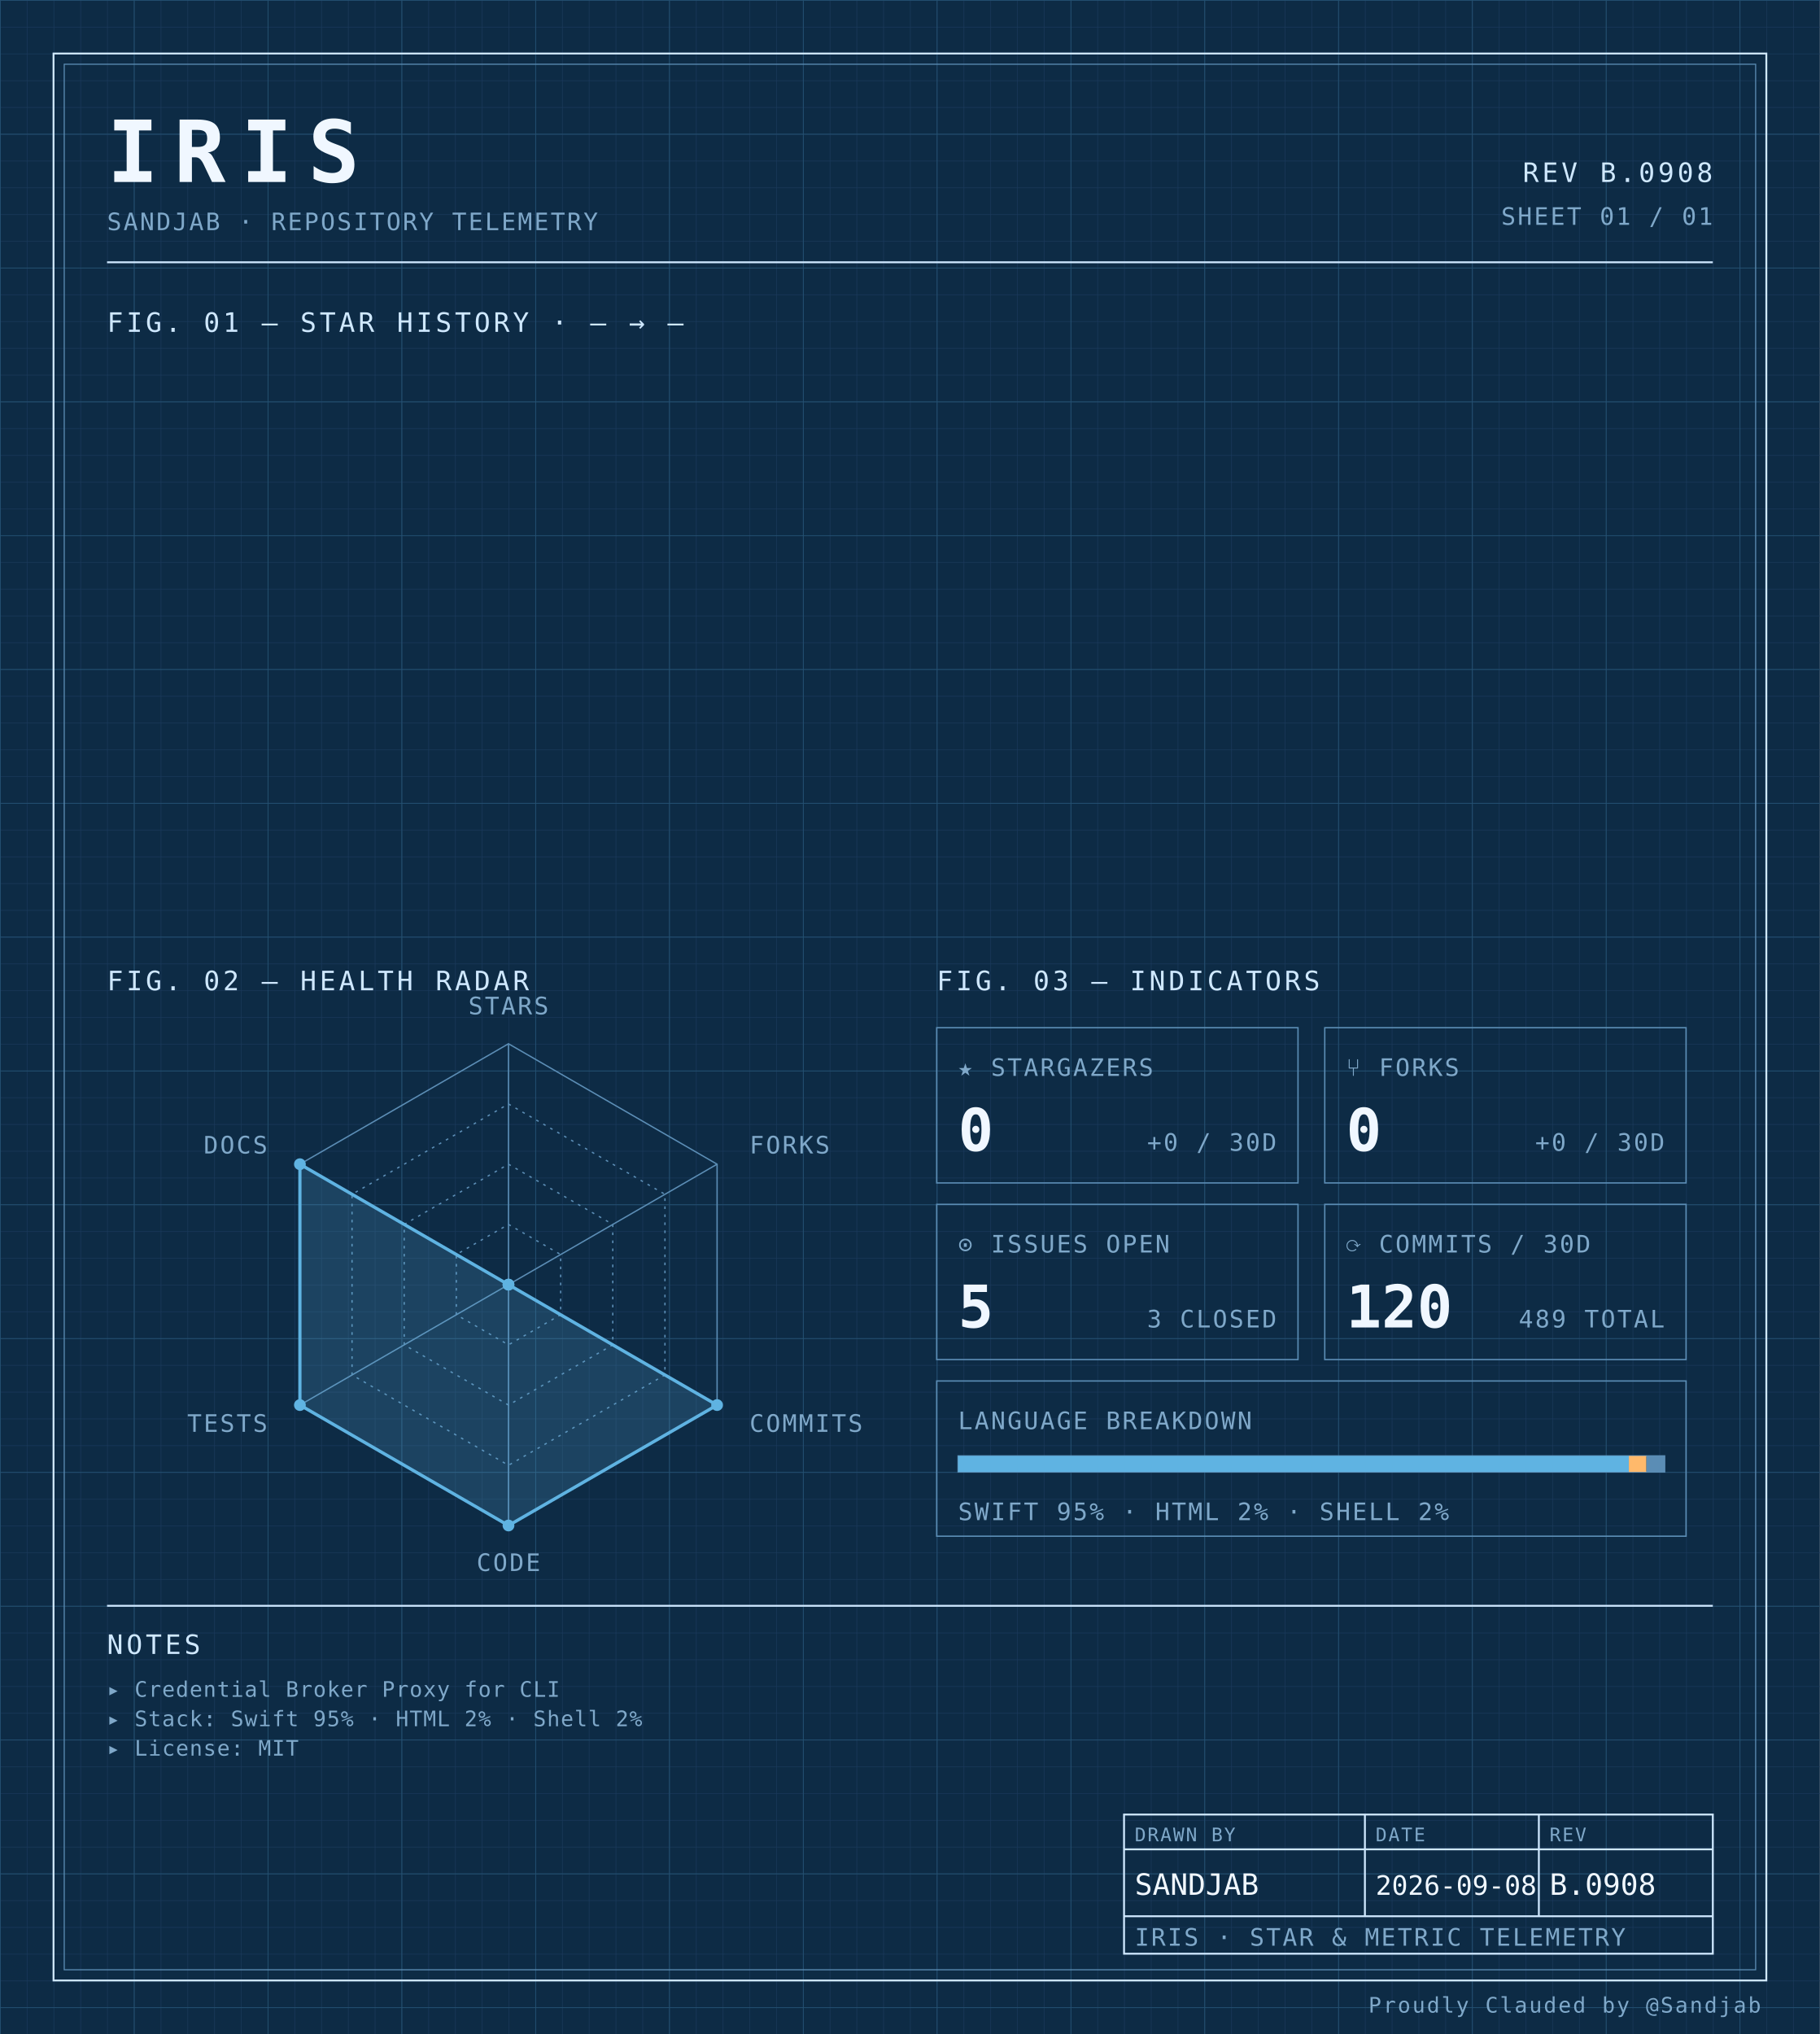
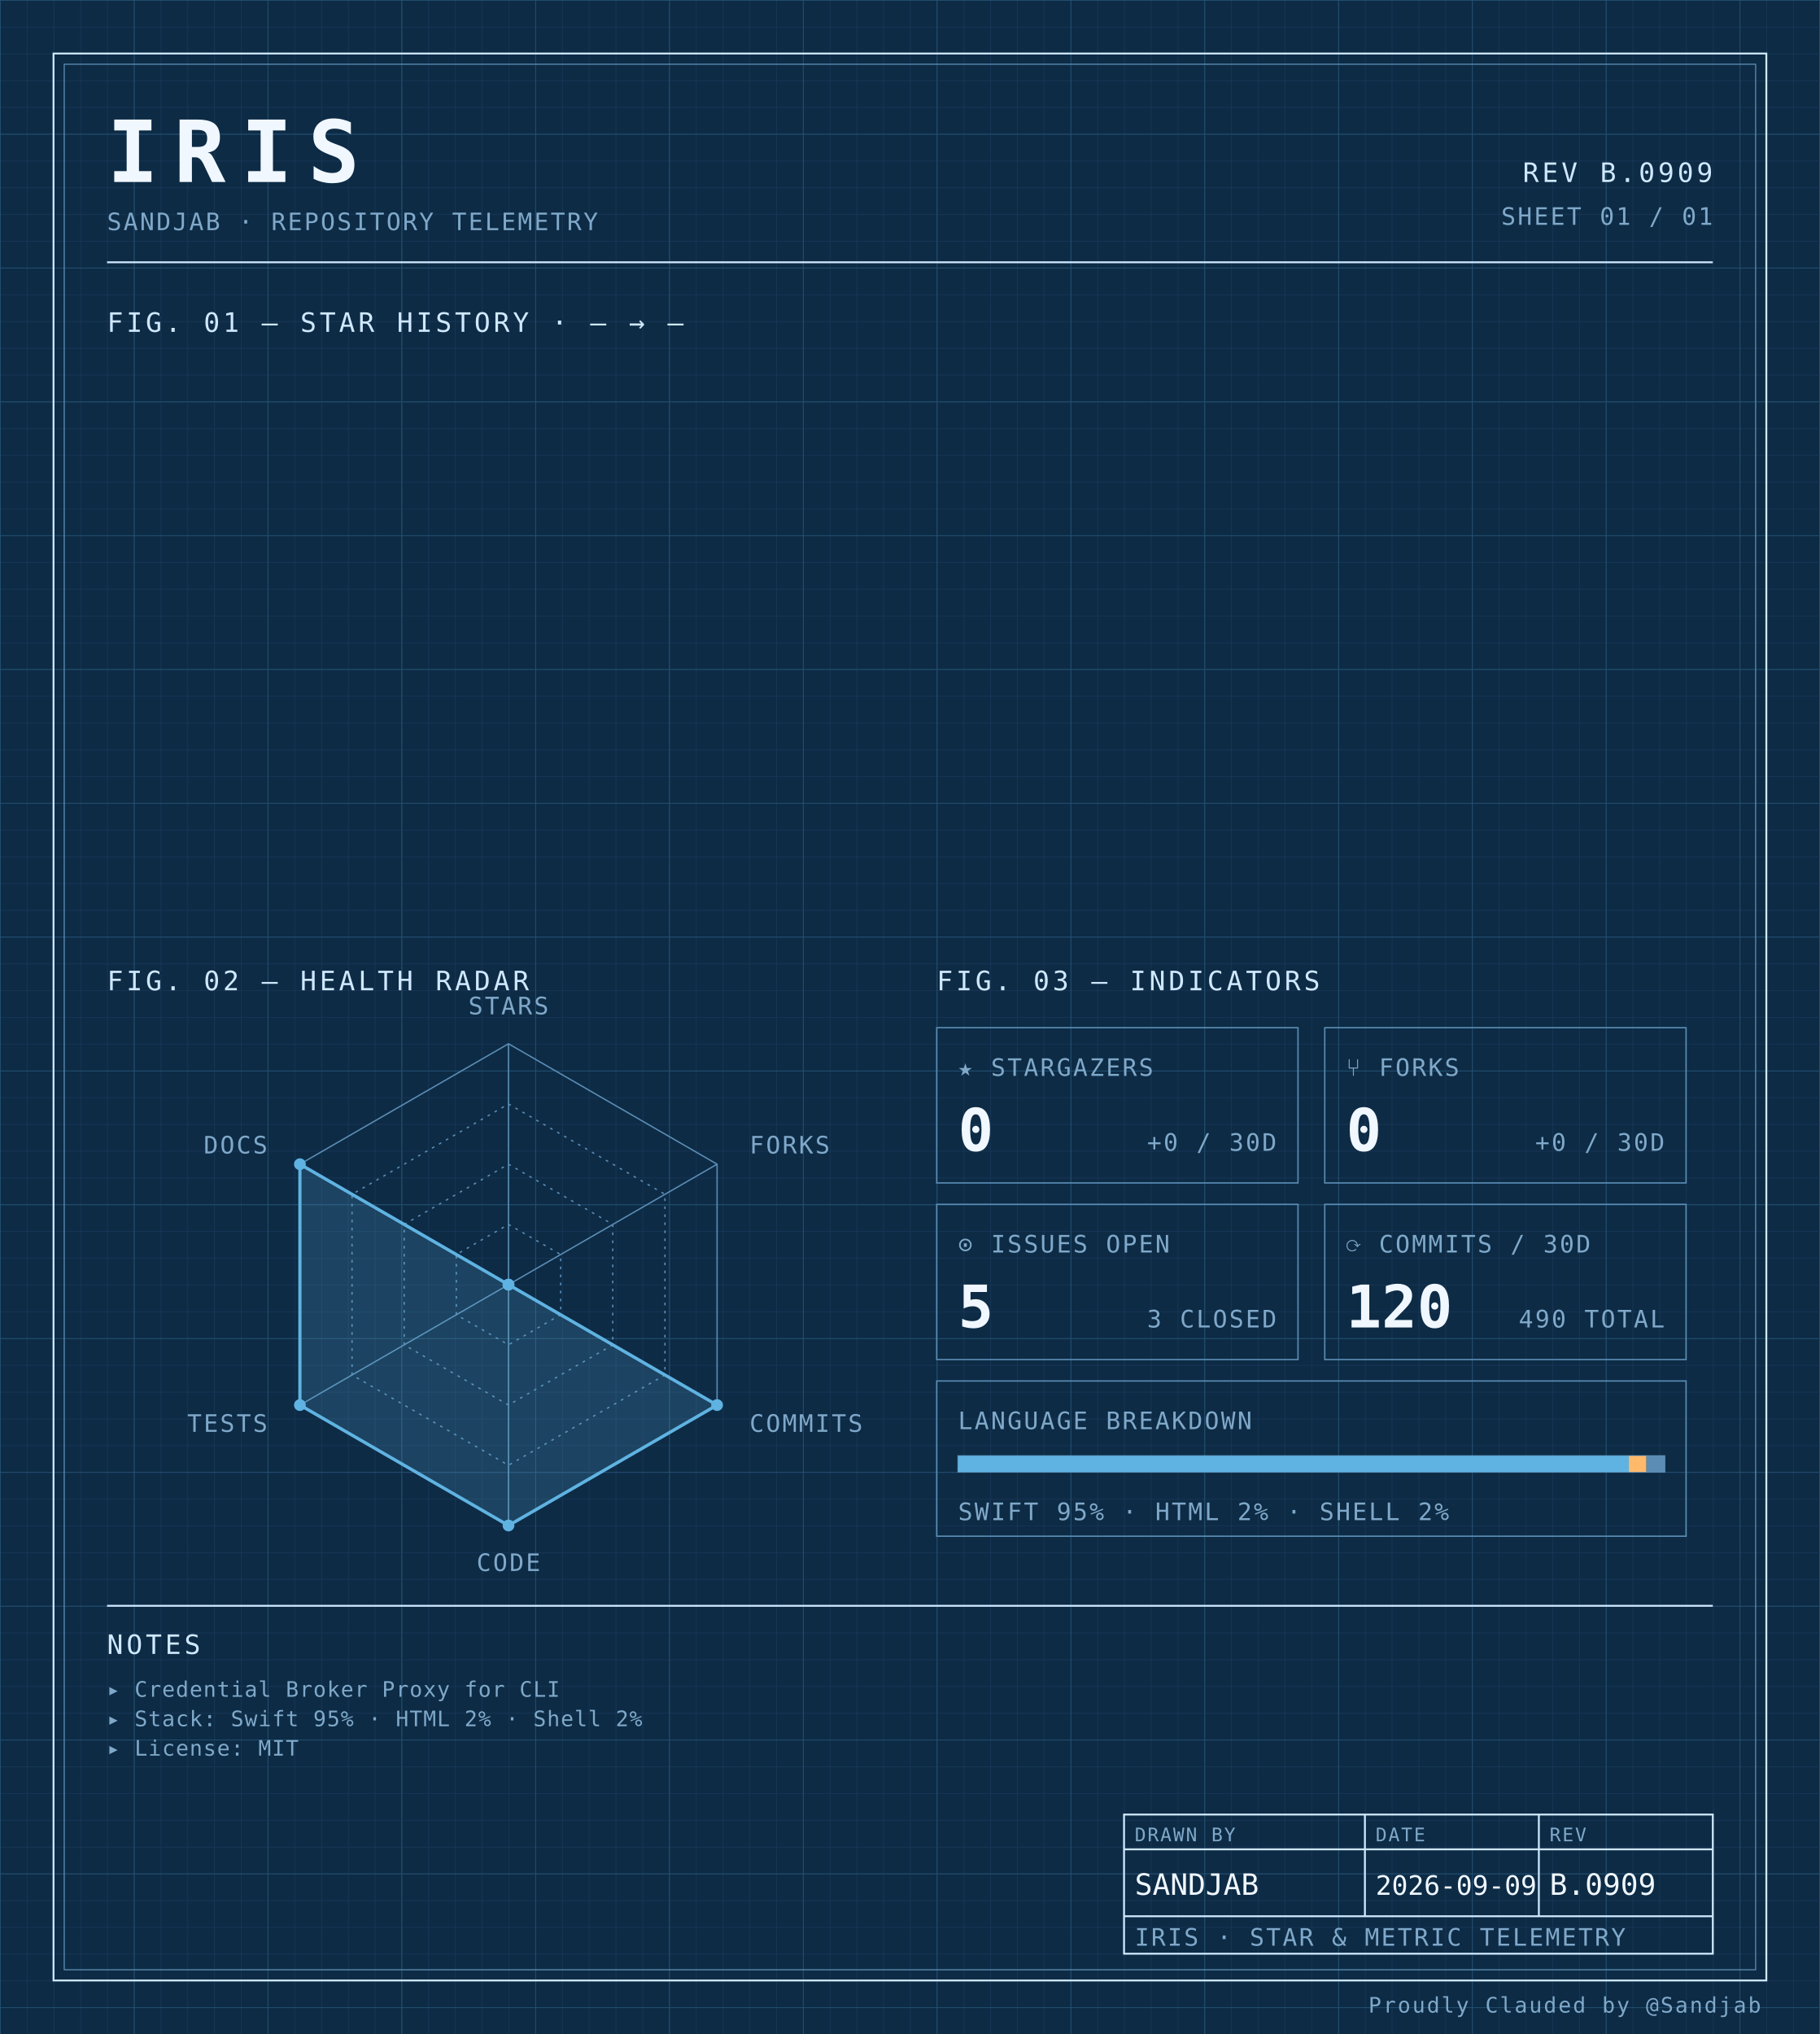
<svg xmlns="http://www.w3.org/2000/svg" width="100%" viewBox="0 0 680 760" role="img">
  <defs>
    <pattern id="grid-fine" width="10" height="10" patternUnits="userSpaceOnUse">
      <path d="M10 0H0V10" fill="none" stroke="#1a3a5c" stroke-width="0.4" />
    </pattern>
    <pattern id="grid-major" width="50" height="50" patternUnits="userSpaceOnUse">
      <path d="M50 0H0V50" fill="none" stroke="#245273" stroke-width="0.5" />
    </pattern>
  </defs>
  <rect x="0" y="0" width="680" height="760" fill="#0d2b45" />
  <rect x="0" y="0" width="680" height="760" fill="url(#grid-fine)" />
  <rect x="0" y="0" width="680" height="760" fill="url(#grid-major)" />
  <rect x="20" y="20" width="640" height="720" fill="none" stroke="#cfe8ff" stroke-width="0.7" />
  <rect x="24" y="24" width="632" height="712" fill="none" stroke="#5b8db5" stroke-width="0.4" />
  <text x="40" y="68" font-family="ui-monospace, 'SF Mono', 'JetBrains Mono', 'Cascadia Code', Consolas, monospace" font-size="32" font-weight="700" fill="#f0f7ff" text-anchor="start" letter-spacing="0.18em">IRIS</text>
  <text x="40" y="86" font-family="ui-monospace, 'SF Mono', 'JetBrains Mono', 'Cascadia Code', Consolas, monospace" font-size="9" font-weight="400" fill="#7fa8c9" text-anchor="start" letter-spacing="0.08em">SANDJAB · REPOSITORY TELEMETRY</text>
-   <text x="640" y="68" font-family="ui-monospace, 'SF Mono', 'JetBrains Mono', 'Cascadia Code', Consolas, monospace" font-size="10" font-weight="400" fill="#cfe8ff" text-anchor="end" letter-spacing="0.12em">REV B.0908</text>
+   <text x="640" y="68" font-family="ui-monospace, 'SF Mono', 'JetBrains Mono', 'Cascadia Code', Consolas, monospace" font-size="10" font-weight="400" fill="#cfe8ff" text-anchor="end" letter-spacing="0.12em">REV B.0909</text>
  <text x="640" y="84" font-family="ui-monospace, 'SF Mono', 'JetBrains Mono', 'Cascadia Code', Consolas, monospace" font-size="9" font-weight="400" fill="#7fa8c9" text-anchor="end" letter-spacing="0.08em">SHEET 01 / 01</text>
  <line x1="40" y1="98" x2="640" y2="98" stroke="#cfe8ff" stroke-width="0.7" />
  <text x="40" y="124" font-family="ui-monospace, 'SF Mono', 'JetBrains Mono', 'Cascadia Code', Consolas, monospace" font-size="10" font-weight="400" fill="#cfe8ff" text-anchor="start" letter-spacing="0.12em">FIG. 01 — STAR HISTORY · — → —</text>
  <text x="40" y="370" font-family="ui-monospace, 'SF Mono', 'JetBrains Mono', 'Cascadia Code', Consolas, monospace" font-size="10" font-weight="400" fill="#cfe8ff" text-anchor="start" letter-spacing="0.12em">FIG. 02 — HEALTH RADAR</text>
  <g transform="translate(190 480)">
    <polygon points="0.00,-90.00 77.94,-45.00 77.94,45.00 0.00,90.00 -77.94,45.00 -77.94,-45.00" fill="none" stroke="#5b8db5" stroke-width="0.5" />
    <polygon points="0.00,-67.50 58.46,-33.75 58.46,33.75 0.00,67.50 -58.46,33.75 -58.46,-33.75" fill="none" stroke="#5b8db5" stroke-width="0.5" stroke-dasharray="1,2" />
    <polygon points="0.00,-45.00 38.97,-22.50 38.97,22.50 0.00,45.00 -38.97,22.50 -38.97,-22.50" fill="none" stroke="#5b8db5" stroke-width="0.5" stroke-dasharray="1,2" />
    <polygon points="0.00,-22.50 19.49,-11.25 19.49,11.25 0.00,22.50 -19.49,11.25 -19.49,-11.25" fill="none" stroke="#5b8db5" stroke-width="0.5" stroke-dasharray="1,2" />
    <line x1="0" y1="0" x2="0.00" y2="-90.00" stroke="#5b8db5" stroke-width="0.5" />
    <line x1="0" y1="0" x2="77.94" y2="-45.00" stroke="#5b8db5" stroke-width="0.5" />
    <line x1="0" y1="0" x2="77.94" y2="45.00" stroke="#5b8db5" stroke-width="0.5" />
    <line x1="0" y1="0" x2="0.00" y2="90.00" stroke="#5b8db5" stroke-width="0.5" />
    <line x1="0" y1="0" x2="-77.94" y2="45.00" stroke="#5b8db5" stroke-width="0.5" />
    <line x1="0" y1="0" x2="-77.94" y2="-45.00" stroke="#5b8db5" stroke-width="0.5" />
    <polygon points="0.00,0.00 0.00,0.00 77.94,45.00 0.00,90.00 -77.94,45.00 -77.94,-45.00" fill="#5fb3e2" fill-opacity="0.18" stroke="#5fb3e2" stroke-width="1.2" />
    <circle cx="0.00" cy="0.00" r="2.2" fill="#5fb3e2" />
    <circle cx="0.00" cy="0.00" r="2.2" fill="#5fb3e2" />
    <circle cx="77.94" cy="45.00" r="2.2" fill="#5fb3e2" />
    <circle cx="0.00" cy="90.00" r="2.2" fill="#5fb3e2" />
    <circle cx="-77.94" cy="45.00" r="2.2" fill="#5fb3e2" />
    <circle cx="-77.94" cy="-45.00" r="2.2" fill="#5fb3e2" />
    <text x="6.3681633555662356e-15" y="-101" font-family="ui-monospace, 'SF Mono', 'JetBrains Mono', 'Cascadia Code', Consolas, monospace" font-size="9" font-weight="400" fill="#7fa8c9" text-anchor="middle" letter-spacing="0.08em">STARS</text>
    <text x="90.067" y="-49" font-family="ui-monospace, 'SF Mono', 'JetBrains Mono', 'Cascadia Code', Consolas, monospace" font-size="9" font-weight="400" fill="#7fa8c9" text-anchor="start" letter-spacing="0.08em">FORKS</text>
    <text x="90.067" y="55" font-family="ui-monospace, 'SF Mono', 'JetBrains Mono', 'Cascadia Code', Consolas, monospace" font-size="9" font-weight="400" fill="#7fa8c9" text-anchor="start" letter-spacing="0.08em">COMMITS</text>
    <text x="6.3681633555662356e-15" y="107" font-family="ui-monospace, 'SF Mono', 'JetBrains Mono', 'Cascadia Code', Consolas, monospace" font-size="9" font-weight="400" fill="#7fa8c9" text-anchor="middle" letter-spacing="0.08em">CODE</text>
    <text x="-90.067" y="55" font-family="ui-monospace, 'SF Mono', 'JetBrains Mono', 'Cascadia Code', Consolas, monospace" font-size="9" font-weight="400" fill="#7fa8c9" text-anchor="end" letter-spacing="0.08em">TESTS</text>
    <text x="-90.067" y="-49" font-family="ui-monospace, 'SF Mono', 'JetBrains Mono', 'Cascadia Code', Consolas, monospace" font-size="9" font-weight="400" fill="#7fa8c9" text-anchor="end" letter-spacing="0.08em">DOCS</text>
  </g>
  <text x="350" y="370" font-family="ui-monospace, 'SF Mono', 'JetBrains Mono', 'Cascadia Code', Consolas, monospace" font-size="10" font-weight="400" fill="#cfe8ff" text-anchor="start" letter-spacing="0.12em">FIG. 03 — INDICATORS</text>
  <rect x="350" y="384" width="135" height="58" fill="none" stroke="#5b8db5" stroke-width="0.5" />
  <text x="358" y="402" font-family="ui-monospace, 'SF Mono', 'JetBrains Mono', 'Cascadia Code', Consolas, monospace" font-size="9" font-weight="400" fill="#7fa8c9" text-anchor="start" letter-spacing="0.08em">★ STARGAZERS</text>
  <text x="358" y="430" font-family="ui-monospace, 'SF Mono', 'JetBrains Mono', 'Cascadia Code', Consolas, monospace" font-size="22" font-weight="700" fill="#f0f7ff" text-anchor="start" letter-spacing="normal">0</text>
  <text x="477" y="430" font-family="ui-monospace, 'SF Mono', 'JetBrains Mono', 'Cascadia Code', Consolas, monospace" font-size="9" font-weight="400" fill="#7fa8c9" text-anchor="end" letter-spacing="0.08em">+0 / 30D</text>
  <rect x="495" y="384" width="135" height="58" fill="none" stroke="#5b8db5" stroke-width="0.5" />
  <text x="503" y="402" font-family="ui-monospace, 'SF Mono', 'JetBrains Mono', 'Cascadia Code', Consolas, monospace" font-size="9" font-weight="400" fill="#7fa8c9" text-anchor="start" letter-spacing="0.08em">⑂ FORKS</text>
  <text x="503" y="430" font-family="ui-monospace, 'SF Mono', 'JetBrains Mono', 'Cascadia Code', Consolas, monospace" font-size="22" font-weight="700" fill="#f0f7ff" text-anchor="start" letter-spacing="normal">0</text>
  <text x="622" y="430" font-family="ui-monospace, 'SF Mono', 'JetBrains Mono', 'Cascadia Code', Consolas, monospace" font-size="9" font-weight="400" fill="#7fa8c9" text-anchor="end" letter-spacing="0.08em">+0 / 30D</text>
  <rect x="350" y="450" width="135" height="58" fill="none" stroke="#5b8db5" stroke-width="0.5" />
  <text x="358" y="468" font-family="ui-monospace, 'SF Mono', 'JetBrains Mono', 'Cascadia Code', Consolas, monospace" font-size="9" font-weight="400" fill="#7fa8c9" text-anchor="start" letter-spacing="0.08em">⊙ ISSUES OPEN</text>
  <text x="358" y="496" font-family="ui-monospace, 'SF Mono', 'JetBrains Mono', 'Cascadia Code', Consolas, monospace" font-size="22" font-weight="700" fill="#f0f7ff" text-anchor="start" letter-spacing="normal">5</text>
  <text x="477" y="496" font-family="ui-monospace, 'SF Mono', 'JetBrains Mono', 'Cascadia Code', Consolas, monospace" font-size="9" font-weight="400" fill="#7fa8c9" text-anchor="end" letter-spacing="0.08em">3 CLOSED</text>
  <rect x="495" y="450" width="135" height="58" fill="none" stroke="#5b8db5" stroke-width="0.5" />
  <text x="503" y="468" font-family="ui-monospace, 'SF Mono', 'JetBrains Mono', 'Cascadia Code', Consolas, monospace" font-size="9" font-weight="400" fill="#7fa8c9" text-anchor="start" letter-spacing="0.08em">⟳ COMMITS / 30D</text>
  <text x="503" y="496" font-family="ui-monospace, 'SF Mono', 'JetBrains Mono', 'Cascadia Code', Consolas, monospace" font-size="22" font-weight="700" fill="#f0f7ff" text-anchor="start" letter-spacing="normal">120</text>
-   <text x="622" y="496" font-family="ui-monospace, 'SF Mono', 'JetBrains Mono', 'Cascadia Code', Consolas, monospace" font-size="9" font-weight="400" fill="#7fa8c9" text-anchor="end" letter-spacing="0.08em">489 TOTAL</text>
+   <text x="622" y="496" font-family="ui-monospace, 'SF Mono', 'JetBrains Mono', 'Cascadia Code', Consolas, monospace" font-size="9" font-weight="400" fill="#7fa8c9" text-anchor="end" letter-spacing="0.08em">490 TOTAL</text>
  <rect x="350" y="516" width="280" height="58" fill="none" stroke="#5b8db5" stroke-width="0.5" />
  <text x="358" y="534" font-family="ui-monospace, 'SF Mono', 'JetBrains Mono', 'Cascadia Code', Consolas, monospace" font-size="9" font-weight="400" fill="#7fa8c9" text-anchor="start" letter-spacing="0.08em">LANGUAGE BREAKDOWN</text>
  <rect x="358" y="544" width="264" height="6" fill="none" stroke="#5b8db5" stroke-width="0.5" />
  <rect x="358" y="544" width="250.62" height="6" fill="#5fb3e2" />
  <rect x="608.623" y="544" width="6.57" height="6" fill="#ffb96b" />
  <rect x="615.192" y="544" width="6.81" height="6" fill="#5b8db5" />
  <text x="358" y="568" font-family="ui-monospace, 'SF Mono', 'JetBrains Mono', 'Cascadia Code', Consolas, monospace" font-size="9" font-weight="400" fill="#7fa8c9" text-anchor="start" letter-spacing="0.08em">SWIFT 95% · HTML 2% · SHELL 2%</text>
  <line x1="40" y1="600" x2="640" y2="600" stroke="#cfe8ff" stroke-width="0.7" />
  <text x="40" y="618" font-family="ui-monospace, 'SF Mono', 'JetBrains Mono', 'Cascadia Code', Consolas, monospace" font-size="10" font-weight="400" fill="#cfe8ff" text-anchor="start" letter-spacing="0.12em">NOTES</text>
  <text x="40" y="634" font-family="ui-monospace, 'SF Mono', 'JetBrains Mono', 'Cascadia Code', Consolas, monospace" font-size="8" font-weight="400" fill="#7fa8c9" text-anchor="start" letter-spacing="0.04em">▸ Credential Broker Proxy for CLI</text>
  <text x="40" y="645" font-family="ui-monospace, 'SF Mono', 'JetBrains Mono', 'Cascadia Code', Consolas, monospace" font-size="8" font-weight="400" fill="#7fa8c9" text-anchor="start" letter-spacing="0.04em">▸ Stack: Swift 95% · HTML 2% · Shell 2%</text>
  <text x="40" y="656" font-family="ui-monospace, 'SF Mono', 'JetBrains Mono', 'Cascadia Code', Consolas, monospace" font-size="8" font-weight="400" fill="#7fa8c9" text-anchor="start" letter-spacing="0.04em">▸ License: MIT</text>
  <rect x="420" y="678" width="220" height="52" fill="none" stroke="#cfe8ff" stroke-width="0.7" />
  <line x1="420" y1="691" x2="640" y2="691" stroke="#cfe8ff" stroke-width="0.7" />
  <line x1="420" y1="716" x2="640" y2="716" stroke="#cfe8ff" stroke-width="0.7" />
  <line x1="510" y1="678" x2="510" y2="716" stroke="#cfe8ff" stroke-width="0.7" />
  <line x1="575" y1="678" x2="575" y2="716" stroke="#cfe8ff" stroke-width="0.7" />
  <text x="424" y="688" font-family="ui-monospace, 'SF Mono', 'JetBrains Mono', 'Cascadia Code', Consolas, monospace" font-size="7" font-weight="400" fill="#7fa8c9" text-anchor="start" letter-spacing="0.08em">DRAWN BY</text>
  <text x="514" y="688" font-family="ui-monospace, 'SF Mono', 'JetBrains Mono', 'Cascadia Code', Consolas, monospace" font-size="7" font-weight="400" fill="#7fa8c9" text-anchor="start" letter-spacing="0.08em">DATE</text>
  <text x="579" y="688" font-family="ui-monospace, 'SF Mono', 'JetBrains Mono', 'Cascadia Code', Consolas, monospace" font-size="7" font-weight="400" fill="#7fa8c9" text-anchor="start" letter-spacing="0.08em">REV</text>
  <text x="424" y="708" font-family="ui-monospace, 'SF Mono', 'JetBrains Mono', 'Cascadia Code', Consolas, monospace" font-size="11" font-weight="400" fill="#f0f7ff" text-anchor="start" letter-spacing="normal">SANDJAB</text>
-   <text x="514" y="708" font-family="ui-monospace, 'SF Mono', 'JetBrains Mono', 'Cascadia Code', Consolas, monospace" font-size="10" font-weight="400" fill="#f0f7ff" text-anchor="start" letter-spacing="normal">2026-09-08</text>
-   <text x="579" y="708" font-family="ui-monospace, 'SF Mono', 'JetBrains Mono', 'Cascadia Code', Consolas, monospace" font-size="11" font-weight="400" fill="#f0f7ff" text-anchor="start" letter-spacing="normal">B.0908</text>
+   <text x="514" y="708" font-family="ui-monospace, 'SF Mono', 'JetBrains Mono', 'Cascadia Code', Consolas, monospace" font-size="10" font-weight="400" fill="#f0f7ff" text-anchor="start" letter-spacing="normal">2026-09-09</text>
+   <text x="579" y="708" font-family="ui-monospace, 'SF Mono', 'JetBrains Mono', 'Cascadia Code', Consolas, monospace" font-size="11" font-weight="400" fill="#f0f7ff" text-anchor="start" letter-spacing="normal">B.0909</text>
  <text x="424" y="727" font-family="ui-monospace, 'SF Mono', 'JetBrains Mono', 'Cascadia Code', Consolas, monospace" font-size="9" font-weight="400" fill="#7fa8c9" text-anchor="start" letter-spacing="0.08em">IRIS · STAR &amp; METRIC TELEMETRY</text>
  <text x="658" y="752" font-family="ui-monospace, 'SF Mono', 'JetBrains Mono', 'Cascadia Code', Consolas, monospace" font-size="8" font-weight="400" fill="#7fa8c9" text-anchor="end" letter-spacing="0.08em">Proudly Clauded by @Sandjab</text>
</svg>
